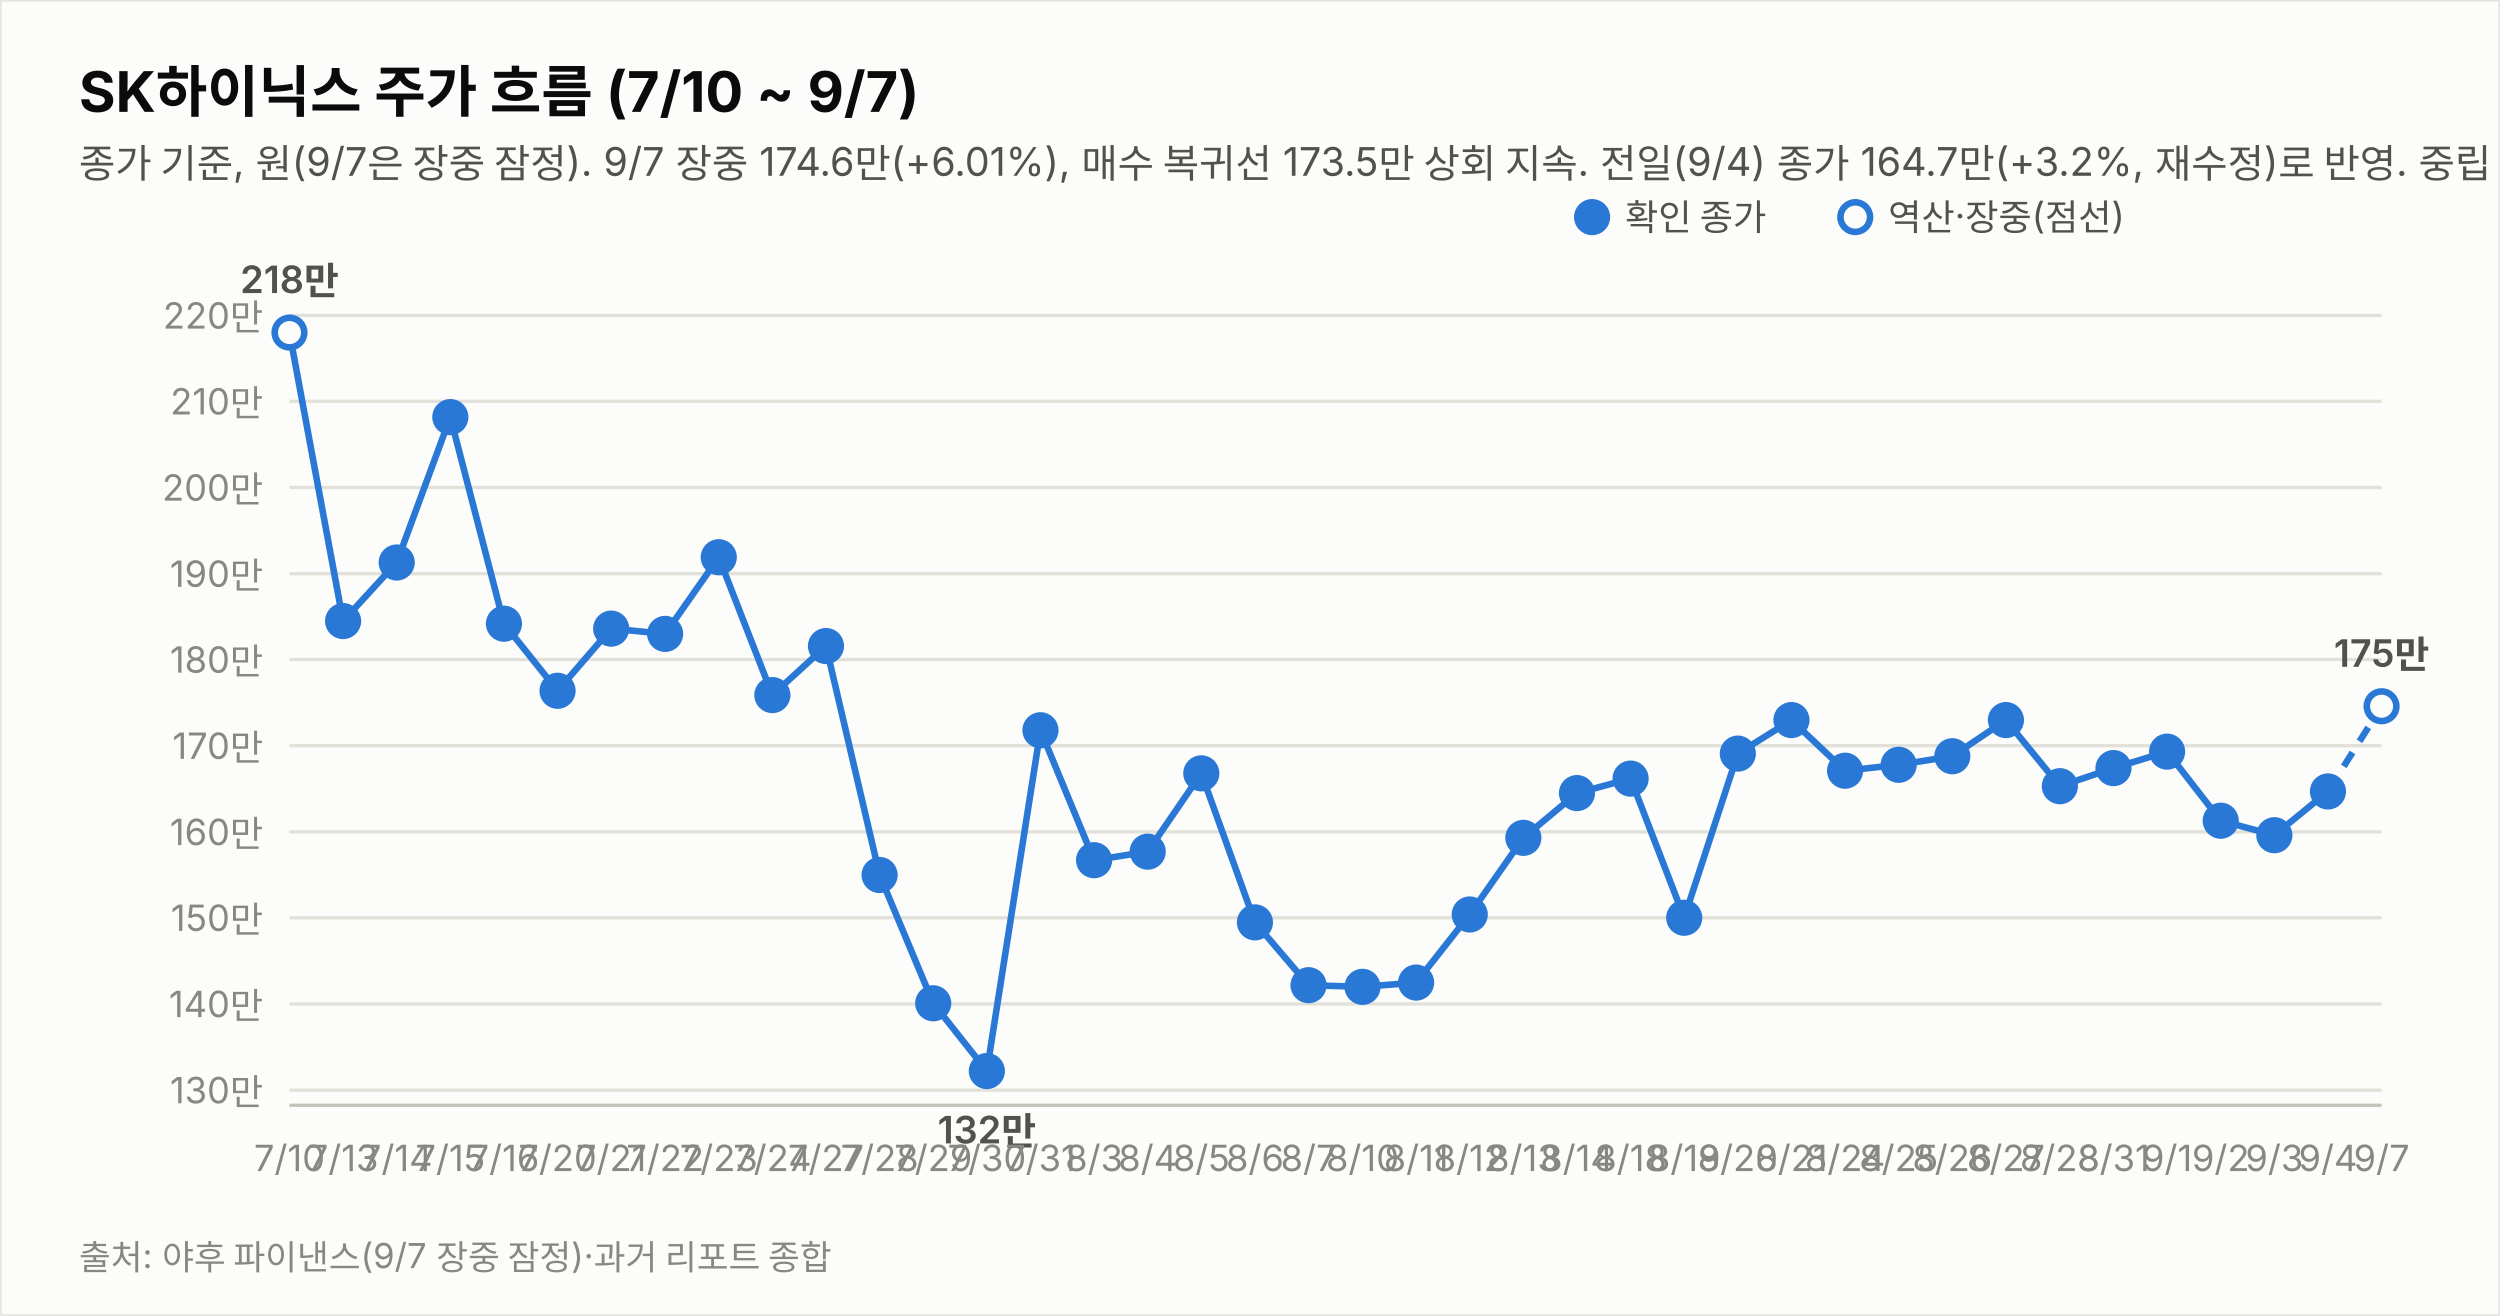
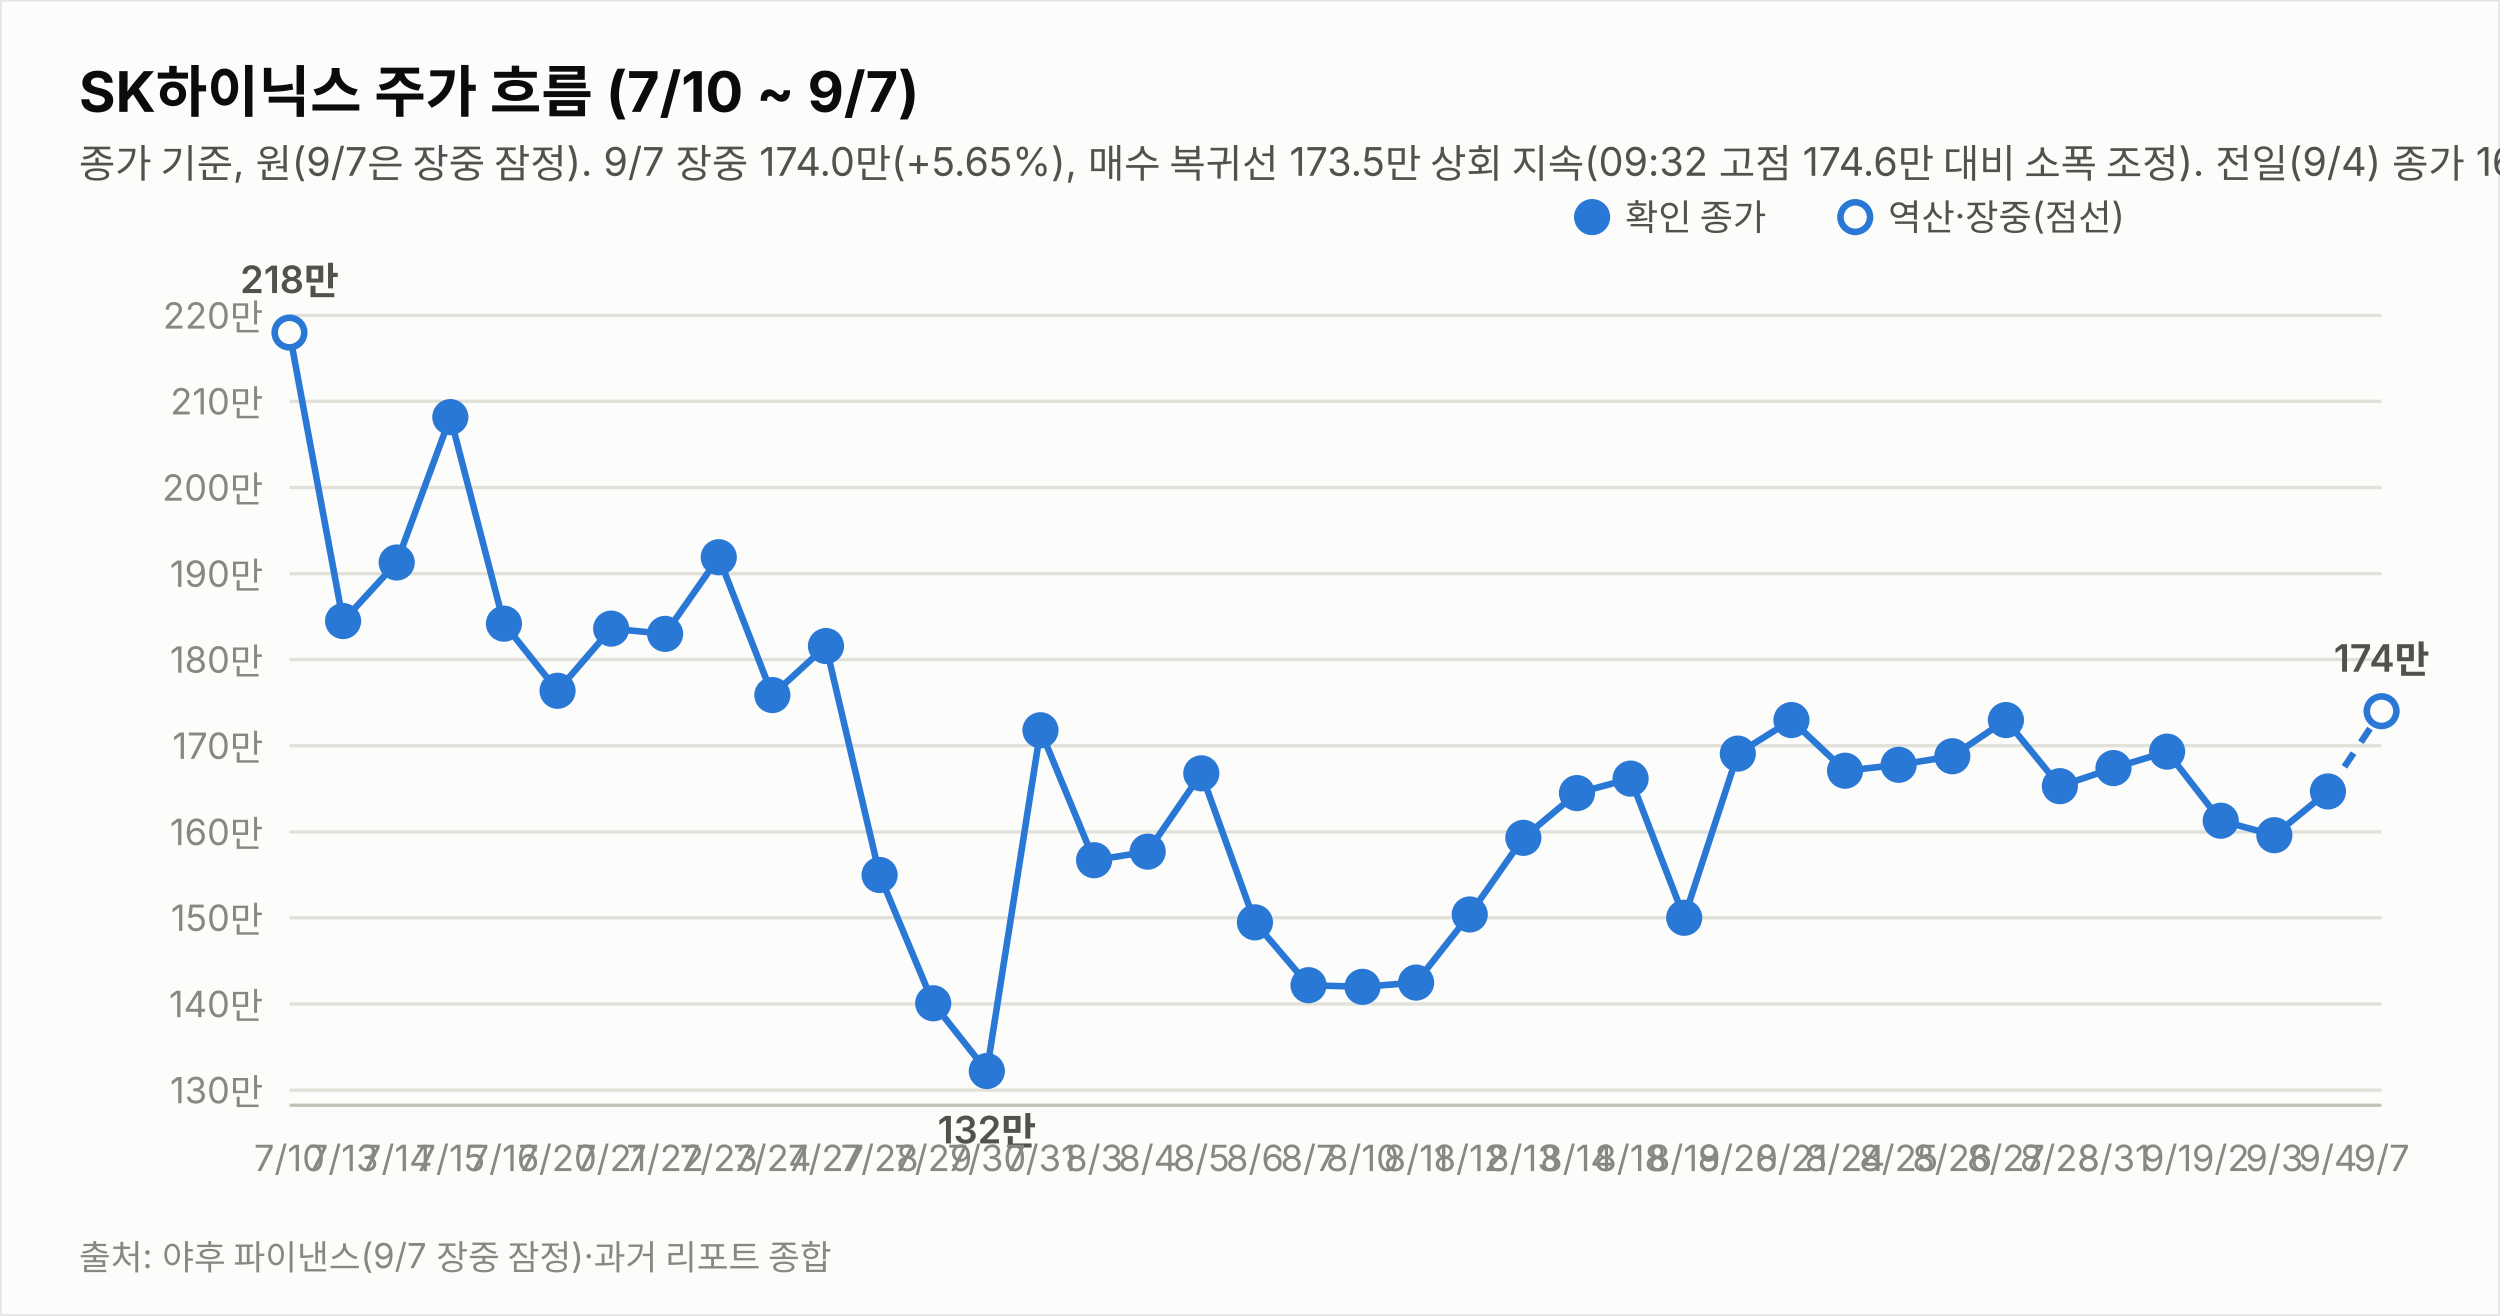
<svg xmlns="http://www.w3.org/2000/svg" width="760" height="400" viewBox="0 0 760 400" font-family="system-ui,-apple-system,&quot;Segoe UI&quot;,&quot;Malgun Gothic&quot;,&quot;Apple SD Gothic Neo&quot;,sans-serif">
  <rect width="760" height="400" fill="#fcfcfb" stroke="rgba(11,11,11,0.10)" />
  <text x="24" y="34" font-size="17" font-weight="700" fill="#0b0b0b">SK하이닉스 주가 흐름 (7/10 ~ 9/7)</text>
-   <text x="24" y="54" font-size="12" fill="#52514e">종가 기준, 원(9/7은 장중 잠정). 9/7 장중 174.6만(+6.01%), 매수 복귀선 173.5만 상회 지속. 전일(9/4) 종가 164.7만(+3.2%, 재수정)로 반영. 중립 유지(판정은 종가 기준).</text>
+   <text x="24" y="54" font-size="12" fill="#52514e">종가 기준, 원(9/7은 장중 잠정). 9/7 장중 174.0만(+5.65%), 매수 복귀선 173.5만 상회 지속(09:32 고점 174.6만 대비 소폭 조정). 전일(9/4) 종가 164.7만(+3.2%, 재수정)로 반영. 중립 유지(판정은 종가 기준).</text>
  <line x1="88" y1="331.4" x2="724" y2="331.4" stroke="#e1e0d9" stroke-width="1" />
  <text x="80" y="335.4" font-size="11" fill="#898781" text-anchor="end" style="font-variant-numeric:tabular-nums">130만</text>
  <line x1="88" y1="305.2" x2="724" y2="305.2" stroke="#e1e0d9" stroke-width="1" />
  <text x="80" y="309.2" font-size="11" fill="#898781" text-anchor="end" style="font-variant-numeric:tabular-nums">140만</text>
  <line x1="88" y1="279.0" x2="724" y2="279.0" stroke="#e1e0d9" stroke-width="1" />
  <text x="80" y="283.0" font-size="11" fill="#898781" text-anchor="end" style="font-variant-numeric:tabular-nums">150만</text>
  <line x1="88" y1="252.9" x2="724" y2="252.9" stroke="#e1e0d9" stroke-width="1" />
  <text x="80" y="256.9" font-size="11" fill="#898781" text-anchor="end" style="font-variant-numeric:tabular-nums">160만</text>
  <line x1="88" y1="226.7" x2="724" y2="226.7" stroke="#e1e0d9" stroke-width="1" />
  <text x="80" y="230.7" font-size="11" fill="#898781" text-anchor="end" style="font-variant-numeric:tabular-nums">170만</text>
  <line x1="88" y1="200.5" x2="724" y2="200.5" stroke="#e1e0d9" stroke-width="1" />
  <text x="80" y="204.5" font-size="11" fill="#898781" text-anchor="end" style="font-variant-numeric:tabular-nums">180만</text>
  <line x1="88" y1="174.4" x2="724" y2="174.4" stroke="#e1e0d9" stroke-width="1" />
  <text x="80" y="178.4" font-size="11" fill="#898781" text-anchor="end" style="font-variant-numeric:tabular-nums">190만</text>
  <line x1="88" y1="148.2" x2="724" y2="148.2" stroke="#e1e0d9" stroke-width="1" />
  <text x="80" y="152.2" font-size="11" fill="#898781" text-anchor="end" style="font-variant-numeric:tabular-nums">200만</text>
  <line x1="88" y1="122.0" x2="724" y2="122.0" stroke="#e1e0d9" stroke-width="1" />
  <text x="80" y="126.0" font-size="11" fill="#898781" text-anchor="end" style="font-variant-numeric:tabular-nums">210만</text>
  <line x1="88" y1="95.9" x2="724" y2="95.9" stroke="#e1e0d9" stroke-width="1" />
  <text x="80" y="99.9" font-size="11" fill="#898781" text-anchor="end" style="font-variant-numeric:tabular-nums">220만</text>
  <line x1="88" y1="336" x2="724" y2="336" stroke="#c3c2b7" stroke-width="1" />
  <path d="M88.0,101.1 L104.3,188.8 L120.6,171.0 L136.9,126.8 L153.2,189.6 L169.5,210.0 L185.8,191.1 L202.2,192.7 L218.5,169.4 L234.8,211.3 L251.1,196.4 L267.4,266.0 L283.7,305.0 L300.0,325.6 L316.3,222.0 L332.6,261.5 L348.9,258.9 L365.2,235.1 L381.5,280.4 L397.8,299.5 L414.2,300.0 L430.5,298.7 L446.8,278.0 L463.1,254.7 L479.4,241.1 L495.7,236.7 L512.0,279.0 L528.3,229.1 L544.6,218.9 L560.9,234.3 L577.2,232.5 L593.5,229.9 L609.8,218.9 L626.2,239.0 L642.5,233.5 L658.8,228.5 L675.1,249.5 L691.4,253.9 L707.7,240.6" fill="none" stroke="#2a78d6" stroke-width="2" />
-   <path d="M707.7,240.6 L724.0,214.7" fill="none" stroke="#2a78d6" stroke-width="2" stroke-dasharray="5 4" />
+   <path d="M707.7,240.6 L724.0,216.2" fill="none" stroke="#2a78d6" stroke-width="2" stroke-dasharray="5 4" />
  <circle cx="88.0" cy="101.1" r="4.5" fill="#fcfcfb" stroke="#2a78d6" stroke-width="2" />
  <text x="88.0" y="356" font-size="11" fill="#898781" text-anchor="middle">7/10</text>
  <text x="88.0" y="89.1" font-size="11.5" font-weight="600" fill="#52514e" text-anchor="middle" style="font-variant-numeric:tabular-nums">218만</text>
  <circle cx="104.3" cy="188.8" r="4.5" fill="#2a78d6" stroke="#2a78d6" stroke-width="2" />
  <text x="104.3" y="356" font-size="11" fill="#898781" text-anchor="middle">7/13</text>
  <circle cx="120.6" cy="171.0" r="4.5" fill="#2a78d6" stroke="#2a78d6" stroke-width="2" />
  <text x="120.6" y="356" font-size="11" fill="#898781" text-anchor="middle">7/14</text>
  <circle cx="136.9" cy="126.8" r="4.5" fill="#2a78d6" stroke="#2a78d6" stroke-width="2" />
  <text x="136.9" y="356" font-size="11" fill="#898781" text-anchor="middle">7/15</text>
  <circle cx="153.2" cy="189.6" r="4.5" fill="#2a78d6" stroke="#2a78d6" stroke-width="2" />
  <text x="153.2" y="356" font-size="11" fill="#898781" text-anchor="middle">7/16</text>
  <circle cx="169.5" cy="210.0" r="4.5" fill="#2a78d6" stroke="#2a78d6" stroke-width="2" />
  <text x="169.5" y="356" font-size="11" fill="#898781" text-anchor="middle">7/20</text>
  <circle cx="185.8" cy="191.1" r="4.5" fill="#2a78d6" stroke="#2a78d6" stroke-width="2" />
  <text x="185.8" y="356" font-size="11" fill="#898781" text-anchor="middle">7/21</text>
  <circle cx="202.2" cy="192.7" r="4.5" fill="#2a78d6" stroke="#2a78d6" stroke-width="2" />
  <text x="202.2" y="356" font-size="11" fill="#898781" text-anchor="middle">7/22</text>
  <circle cx="218.5" cy="169.4" r="4.5" fill="#2a78d6" stroke="#2a78d6" stroke-width="2" />
  <text x="218.5" y="356" font-size="11" fill="#898781" text-anchor="middle">7/23</text>
  <circle cx="234.8" cy="211.3" r="4.5" fill="#2a78d6" stroke="#2a78d6" stroke-width="2" />
  <text x="234.8" y="356" font-size="11" fill="#898781" text-anchor="middle">7/24</text>
  <circle cx="251.1" cy="196.4" r="4.5" fill="#2a78d6" stroke="#2a78d6" stroke-width="2" />
  <text x="251.1" y="356" font-size="11" fill="#898781" text-anchor="middle">7/27</text>
  <circle cx="267.4" cy="266.0" r="4.5" fill="#2a78d6" stroke="#2a78d6" stroke-width="2" />
  <text x="267.4" y="356" font-size="11" fill="#898781" text-anchor="middle">7/28</text>
  <circle cx="283.7" cy="305.0" r="4.5" fill="#2a78d6" stroke="#2a78d6" stroke-width="2" />
  <text x="283.7" y="356" font-size="11" fill="#898781" text-anchor="middle">7/29</text>
  <circle cx="300.0" cy="325.6" r="4.5" fill="#2a78d6" stroke="#2a78d6" stroke-width="2" />
  <text x="300.0" y="356" font-size="11" fill="#898781" text-anchor="middle">7/30</text>
  <text x="300.0" y="347.6" font-size="11.5" font-weight="600" fill="#52514e" text-anchor="middle" style="font-variant-numeric:tabular-nums">132만</text>
  <circle cx="316.3" cy="222.0" r="4.5" fill="#2a78d6" stroke="#2a78d6" stroke-width="2" />
  <text x="316.3" y="356" font-size="11" fill="#898781" text-anchor="middle">7/31</text>
  <circle cx="332.6" cy="261.5" r="4.5" fill="#2a78d6" stroke="#2a78d6" stroke-width="2" />
  <text x="332.6" y="356" font-size="11" fill="#898781" text-anchor="middle">8/3</text>
  <circle cx="348.9" cy="258.9" r="4.5" fill="#2a78d6" stroke="#2a78d6" stroke-width="2" />
  <text x="348.9" y="356" font-size="11" fill="#898781" text-anchor="middle">8/4</text>
  <circle cx="365.2" cy="235.1" r="4.5" fill="#2a78d6" stroke="#2a78d6" stroke-width="2" />
  <text x="365.2" y="356" font-size="11" fill="#898781" text-anchor="middle">8/5</text>
  <circle cx="381.5" cy="280.4" r="4.5" fill="#2a78d6" stroke="#2a78d6" stroke-width="2" />
  <text x="381.5" y="356" font-size="11" fill="#898781" text-anchor="middle">8/6</text>
  <circle cx="397.8" cy="299.5" r="4.5" fill="#2a78d6" stroke="#2a78d6" stroke-width="2" />
  <text x="397.8" y="356" font-size="11" fill="#898781" text-anchor="middle">8/7</text>
  <circle cx="414.2" cy="300.0" r="4.5" fill="#2a78d6" stroke="#2a78d6" stroke-width="2" />
  <text x="414.2" y="356" font-size="11" fill="#898781" text-anchor="middle">8/10</text>
  <circle cx="430.5" cy="298.7" r="4.5" fill="#2a78d6" stroke="#2a78d6" stroke-width="2" />
  <text x="430.5" y="356" font-size="11" fill="#898781" text-anchor="middle">8/11</text>
  <circle cx="446.8" cy="278.0" r="4.5" fill="#2a78d6" stroke="#2a78d6" stroke-width="2" />
  <text x="446.8" y="356" font-size="11" fill="#898781" text-anchor="middle">8/12</text>
  <circle cx="463.1" cy="254.7" r="4.5" fill="#2a78d6" stroke="#2a78d6" stroke-width="2" />
  <text x="463.1" y="356" font-size="11" fill="#898781" text-anchor="middle">8/13</text>
  <circle cx="479.4" cy="241.1" r="4.5" fill="#2a78d6" stroke="#2a78d6" stroke-width="2" />
  <text x="479.4" y="356" font-size="11" fill="#898781" text-anchor="middle">8/14</text>
  <circle cx="495.7" cy="236.7" r="4.5" fill="#2a78d6" stroke="#2a78d6" stroke-width="2" />
  <text x="495.7" y="356" font-size="11" fill="#898781" text-anchor="middle">8/18</text>
  <circle cx="512.0" cy="279.0" r="4.5" fill="#2a78d6" stroke="#2a78d6" stroke-width="2" />
  <text x="512.0" y="356" font-size="11" fill="#898781" text-anchor="middle">8/19</text>
  <circle cx="528.3" cy="229.1" r="4.5" fill="#2a78d6" stroke="#2a78d6" stroke-width="2" />
  <text x="528.3" y="356" font-size="11" fill="#898781" text-anchor="middle">8/20</text>
  <circle cx="544.6" cy="218.9" r="4.5" fill="#2a78d6" stroke="#2a78d6" stroke-width="2" />
  <text x="544.6" y="356" font-size="11" fill="#898781" text-anchor="middle">8/21</text>
  <circle cx="560.9" cy="234.3" r="4.5" fill="#2a78d6" stroke="#2a78d6" stroke-width="2" />
  <text x="560.9" y="356" font-size="11" fill="#898781" text-anchor="middle">8/24</text>
  <circle cx="577.2" cy="232.5" r="4.5" fill="#2a78d6" stroke="#2a78d6" stroke-width="2" />
  <text x="577.2" y="356" font-size="11" fill="#898781" text-anchor="middle">8/25</text>
  <circle cx="593.5" cy="229.9" r="4.5" fill="#2a78d6" stroke="#2a78d6" stroke-width="2" />
  <text x="593.5" y="356" font-size="11" fill="#898781" text-anchor="middle">8/26</text>
  <circle cx="609.8" cy="218.9" r="4.5" fill="#2a78d6" stroke="#2a78d6" stroke-width="2" />
  <text x="609.8" y="356" font-size="11" fill="#898781" text-anchor="middle">8/27</text>
  <circle cx="626.2" cy="239.0" r="4.5" fill="#2a78d6" stroke="#2a78d6" stroke-width="2" />
  <text x="626.2" y="356" font-size="11" fill="#898781" text-anchor="middle">8/28</text>
  <circle cx="642.5" cy="233.5" r="4.5" fill="#2a78d6" stroke="#2a78d6" stroke-width="2" />
  <text x="642.5" y="356" font-size="11" fill="#898781" text-anchor="middle">8/31</text>
  <circle cx="658.8" cy="228.5" r="4.5" fill="#2a78d6" stroke="#2a78d6" stroke-width="2" />
  <text x="658.8" y="356" font-size="11" fill="#898781" text-anchor="middle">9/1</text>
  <circle cx="675.1" cy="249.5" r="4.5" fill="#2a78d6" stroke="#2a78d6" stroke-width="2" />
  <text x="675.1" y="356" font-size="11" fill="#898781" text-anchor="middle">9/2</text>
  <circle cx="691.4" cy="253.9" r="4.5" fill="#2a78d6" stroke="#2a78d6" stroke-width="2" />
  <text x="691.4" y="356" font-size="11" fill="#898781" text-anchor="middle">9/3</text>
  <circle cx="707.7" cy="240.6" r="4.5" fill="#2a78d6" stroke="#2a78d6" stroke-width="2" />
  <text x="707.7" y="356" font-size="11" fill="#898781" text-anchor="middle">9/4</text>
-   <circle cx="724.0" cy="214.7" r="4.5" fill="#fcfcfb" stroke="#2a78d6" stroke-width="2" />
+   <circle cx="724.0" cy="216.2" r="4.5" fill="#fcfcfb" stroke="#2a78d6" stroke-width="2" />
  <text x="724.0" y="356" font-size="11" fill="#898781" text-anchor="middle">9/7</text>
-   <text x="724.0" y="202.7" font-size="11.5" font-weight="600" fill="#52514e" text-anchor="middle" style="font-variant-numeric:tabular-nums">175만</text>
+   <text x="724.0" y="204.2" font-size="11.5" font-weight="600" fill="#52514e" text-anchor="middle" style="font-variant-numeric:tabular-nums">174만</text>
  <circle cx="484" cy="66" r="4.5" fill="#2a78d6" stroke="#2a78d6" stroke-width="2" />
  <text x="494" y="70" font-size="11" fill="#52514e">확인 종가</text>
  <circle cx="564" cy="66" r="4.5" fill="#fcfcfb" stroke="#2a78d6" stroke-width="2" />
  <text x="574" y="70" font-size="11" fill="#52514e">역산·장중(점선)</text>
  <text x="24" y="386" font-size="10.5" fill="#898781">출처: 야후 파이낸스(9/7 장중 잠정)·과거 리포트 종합</text>
</svg>
